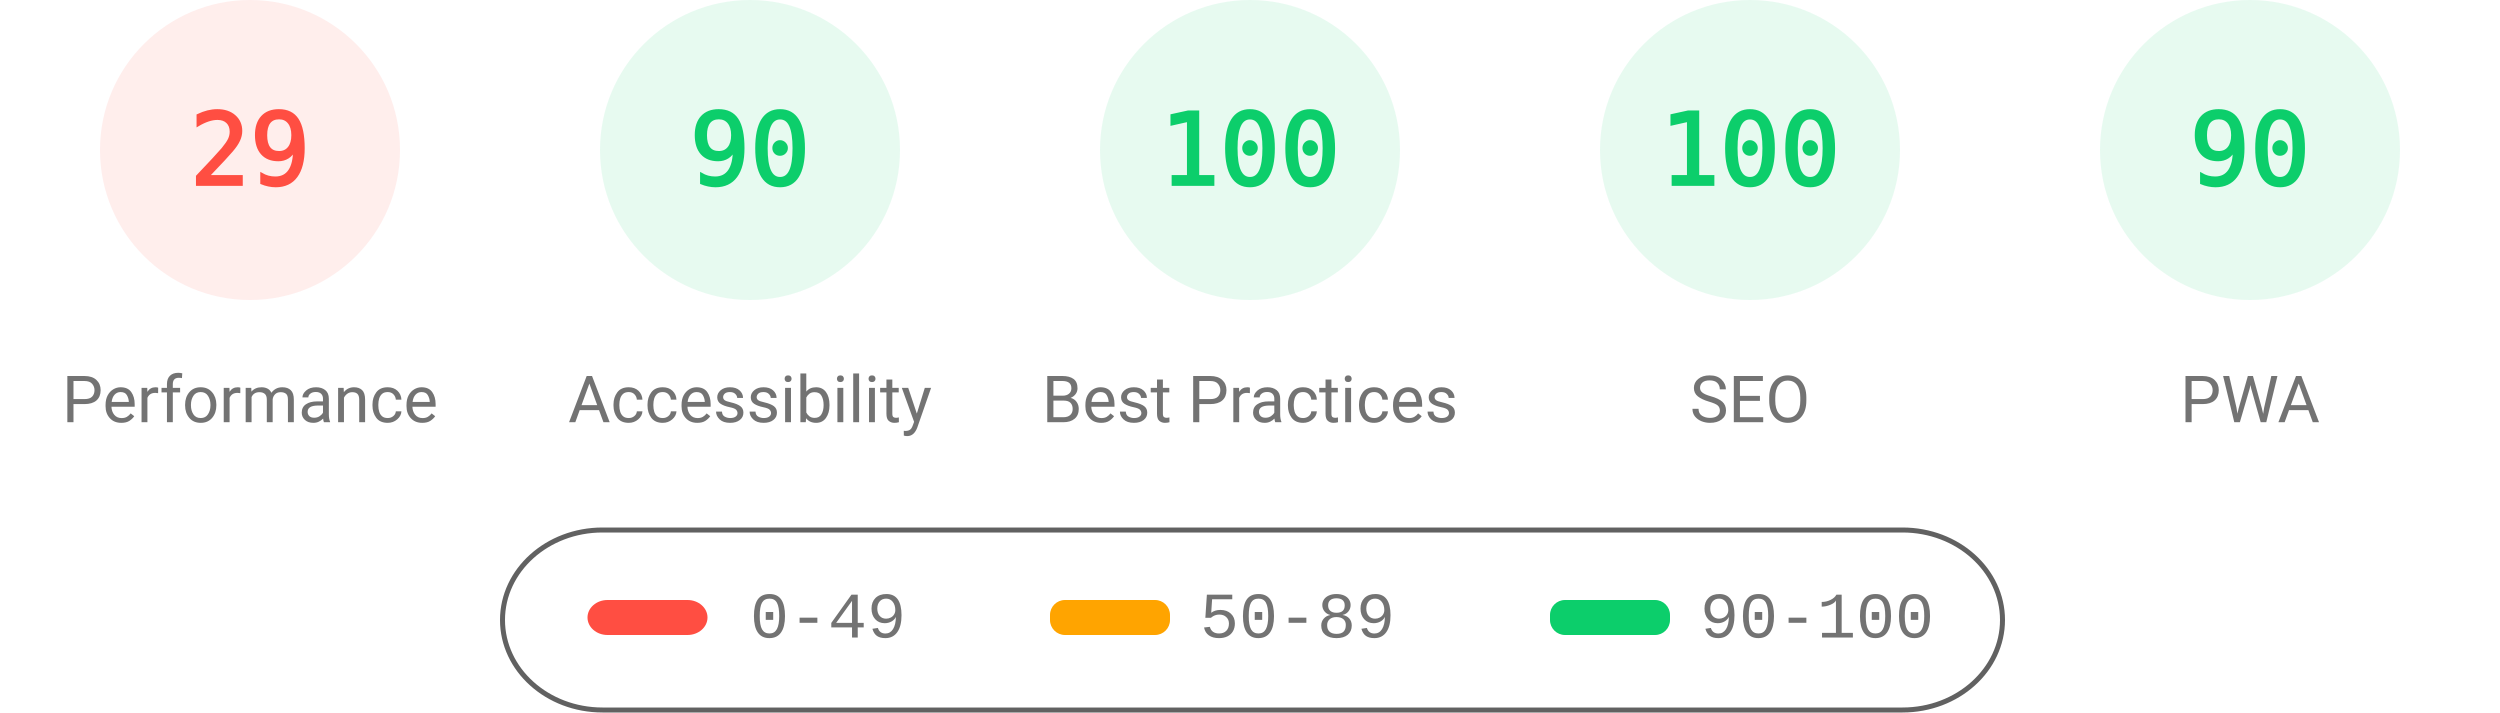
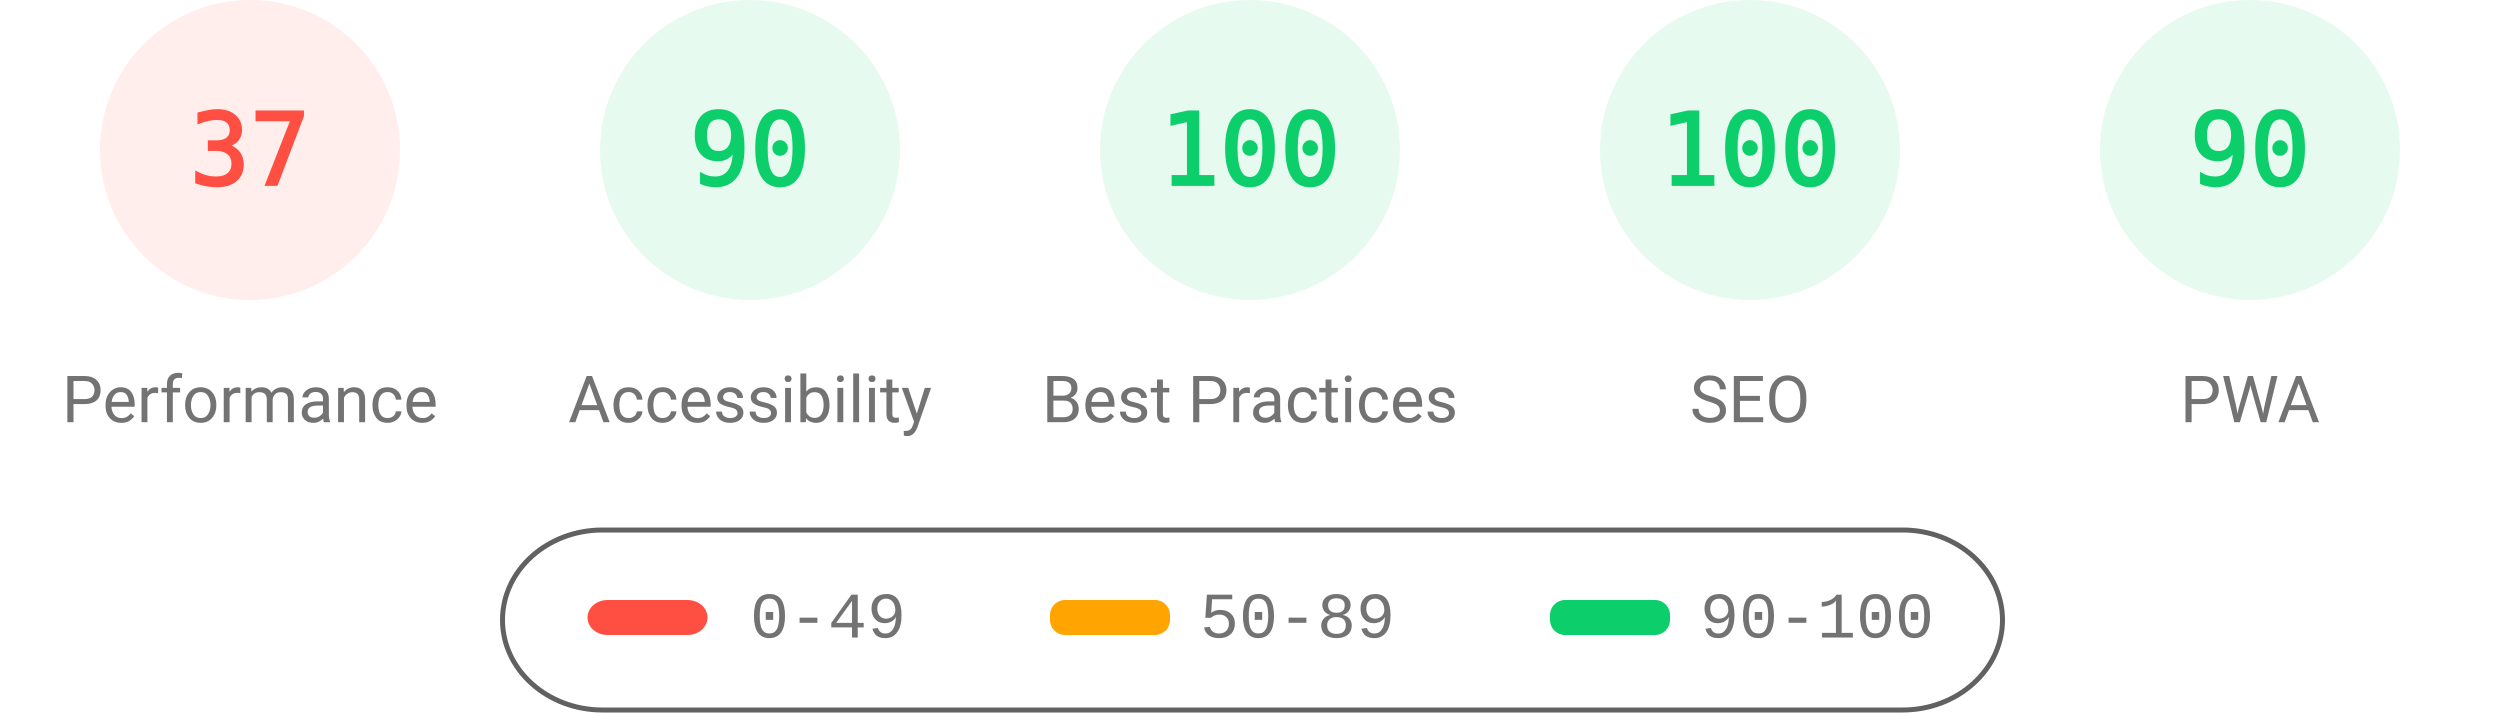
<svg xmlns="http://www.w3.org/2000/svg" fill="none" width="1000" height="285">
  <style>.gauge-base{opacity:.1}.gauge-arc{fill:none;animation-delay:250ms;stroke-linecap:round;transform:rotate(-90deg);transform-origin:100px 60px;animation:load-gauge 1s ease forwards}.guage-text{font-size:40px;font-family:monospace;text-align:center}.guage-red{color:#ff4e42;fill:#ff4e42;stroke:#ff4e42}.guage-orange{color:#ffa400;fill:#ffa400;stroke:#ffa400}.guage-green{color:#0cce6b;fill:#0cce6b;stroke:#0cce6b}.guage-undefined{color:#5c5c5c;fill:#5c5c5c;stroke:#5c5c5c}.guage-title{color:#737373;fill:#737373;stroke:none;font-size:26px;line-height:26px;font-family:Roboto,Halvetica,Arial,sans-serif}@keyframes load-gauge{from{stroke-dasharray:0 352.858}}</style>
  <svg class="guage-div guage-perf guage-red" viewBox="0 0 200 200" width="200" height="200">
    <circle class="gauge-base" r="56" cx="100" cy="60" stroke-width="8" />
-     <circle class="gauge-arc guage-arc-1" r="56" cx="100" cy="60" stroke-width="8" style="stroke-dasharray:102.039,351.858" />
-     <text class="guage-text" x="100" y="60" alignment-baseline="central" dominant-baseline="central" text-anchor="middle">29</text>
+     <circle class="gauge-arc guage-arc-1" r="56" cx="100" cy="60" stroke-width="8" style="stroke-dasharray:130.187,351.858" />
+     <text class="guage-text" x="100" y="60" alignment-baseline="central" dominant-baseline="central" text-anchor="middle">37</text>
    <text class="guage-title" x="100" y="160" alignment-baseline="central" dominant-baseline="central" text-anchor="middle">Performance</text>
  </svg>
  <svg class="guage-div guage-acc guage-green" viewBox="0 0 200 200" width="200" height="200" x="200">
    <circle class="gauge-base" r="56" cx="100" cy="60" stroke-width="8" />
    <circle class="gauge-arc guage-arc-2" r="56" cx="100" cy="60" stroke-width="8" style="stroke-dasharray:316.672,351.858" />
    <text class="guage-text" x="100" y="60" alignment-baseline="central" dominant-baseline="central" text-anchor="middle">90</text>
    <text class="guage-title" x="100" y="160" alignment-baseline="central" dominant-baseline="central" text-anchor="middle">Accessibility</text>
  </svg>
  <svg class="guage-div guage-best guage-green" viewBox="0 0 200 200" width="200" height="200" x="400">
    <circle class="gauge-base" r="56" cx="100" cy="60" stroke-width="8" />
    <circle class="gauge-arc guage-arc-3" r="56" cx="100" cy="60" stroke-width="8" style="stroke-dasharray:351.858,351.858" />
    <text class="guage-text" x="100" y="60" alignment-baseline="central" dominant-baseline="central" text-anchor="middle">100</text>
    <text class="guage-title" x="100" y="160" alignment-baseline="central" dominant-baseline="central" text-anchor="middle">Best Practices</text>
  </svg>
  <svg class="guage-div guage-seo guage-green" viewBox="0 0 200 200" width="200" height="200" x="600">
    <circle class="gauge-base" r="56" cx="100" cy="60" stroke-width="8" />
    <circle class="gauge-arc guage-arc-4" r="56" cx="100" cy="60" stroke-width="8" style="stroke-dasharray:351.858,351.858" />
    <text class="guage-text" x="100" y="60" alignment-baseline="central" dominant-baseline="central" text-anchor="middle">100</text>
    <text class="guage-title" x="100" y="160" alignment-baseline="central" dominant-baseline="central" text-anchor="middle">SEO</text>
  </svg>
  <svg class="guage-div guage-pwa guage-green" viewBox="0 0 200 200" width="200" height="200" x="800">
    <circle class="gauge-base" r="56" cx="100" cy="60" stroke-width="8" />
    <circle class="gauge-arc guage-arc-4" r="56" cx="100" cy="60" stroke-width="8" style="stroke-dasharray:316.672,351.858" />
    <text class="guage-text" x="100" y="60" alignment-baseline="central" dominant-baseline="central" text-anchor="middle">90</text>
    <text class="guage-title" x="100" y="160" alignment-baseline="central" dominant-baseline="central" text-anchor="middle">PWA</text>
  </svg>
  <svg width="604" height="76" x="200" y="210">
    <path fill="none" id="canvas_background" d="M-1-1h604v80H-1z" />
    <rect fill-opacity="0" stroke="#616161" stroke-width="2" rx="40" id="svg_2" height="72" width="600" y="2" x="1" fill="#000" />
    <rect stroke="#000" rx="8" id="svg_3" height="14" width="48" y="30" x="35" stroke-opacity="null" stroke-width="0" fill="#ff4e42" />
    <rect stroke="#000" rx="6" id="svg_4" height="14" width="48" y="30" x="220" stroke-opacity="null" stroke-width="0" fill="#ffa400" />
    <rect stroke="#000" rx="6" id="svg_5" height="14" width="48" y="30" x="420" stroke-opacity="null" stroke-width="0" fill="#0cce6b" />
    <text xml:space="preserve" text-anchor="start" font-family="'Courier New', Courier, monospace" font-size="26" id="svg_6" y="45" x="100" stroke-opacity="null" stroke-width="0" stroke="#000" fill="#737373">0-49</text>
    <text xml:space="preserve" text-anchor="start" font-family="'Courier New', Courier, monospace" font-size="26" id="svg_7" y="45" x="280" stroke-opacity="null" stroke-width="0" stroke="#000" fill="#737373">50-89</text>
    <text xml:space="preserve" text-anchor="start" font-family="'Courier New', Courier, monospace" font-size="26" id="svg_8" y="45" x="480" stroke-opacity="null" stroke-width="0" stroke="#000" fill="#737373">90-100</text>
  </svg>
</svg>
